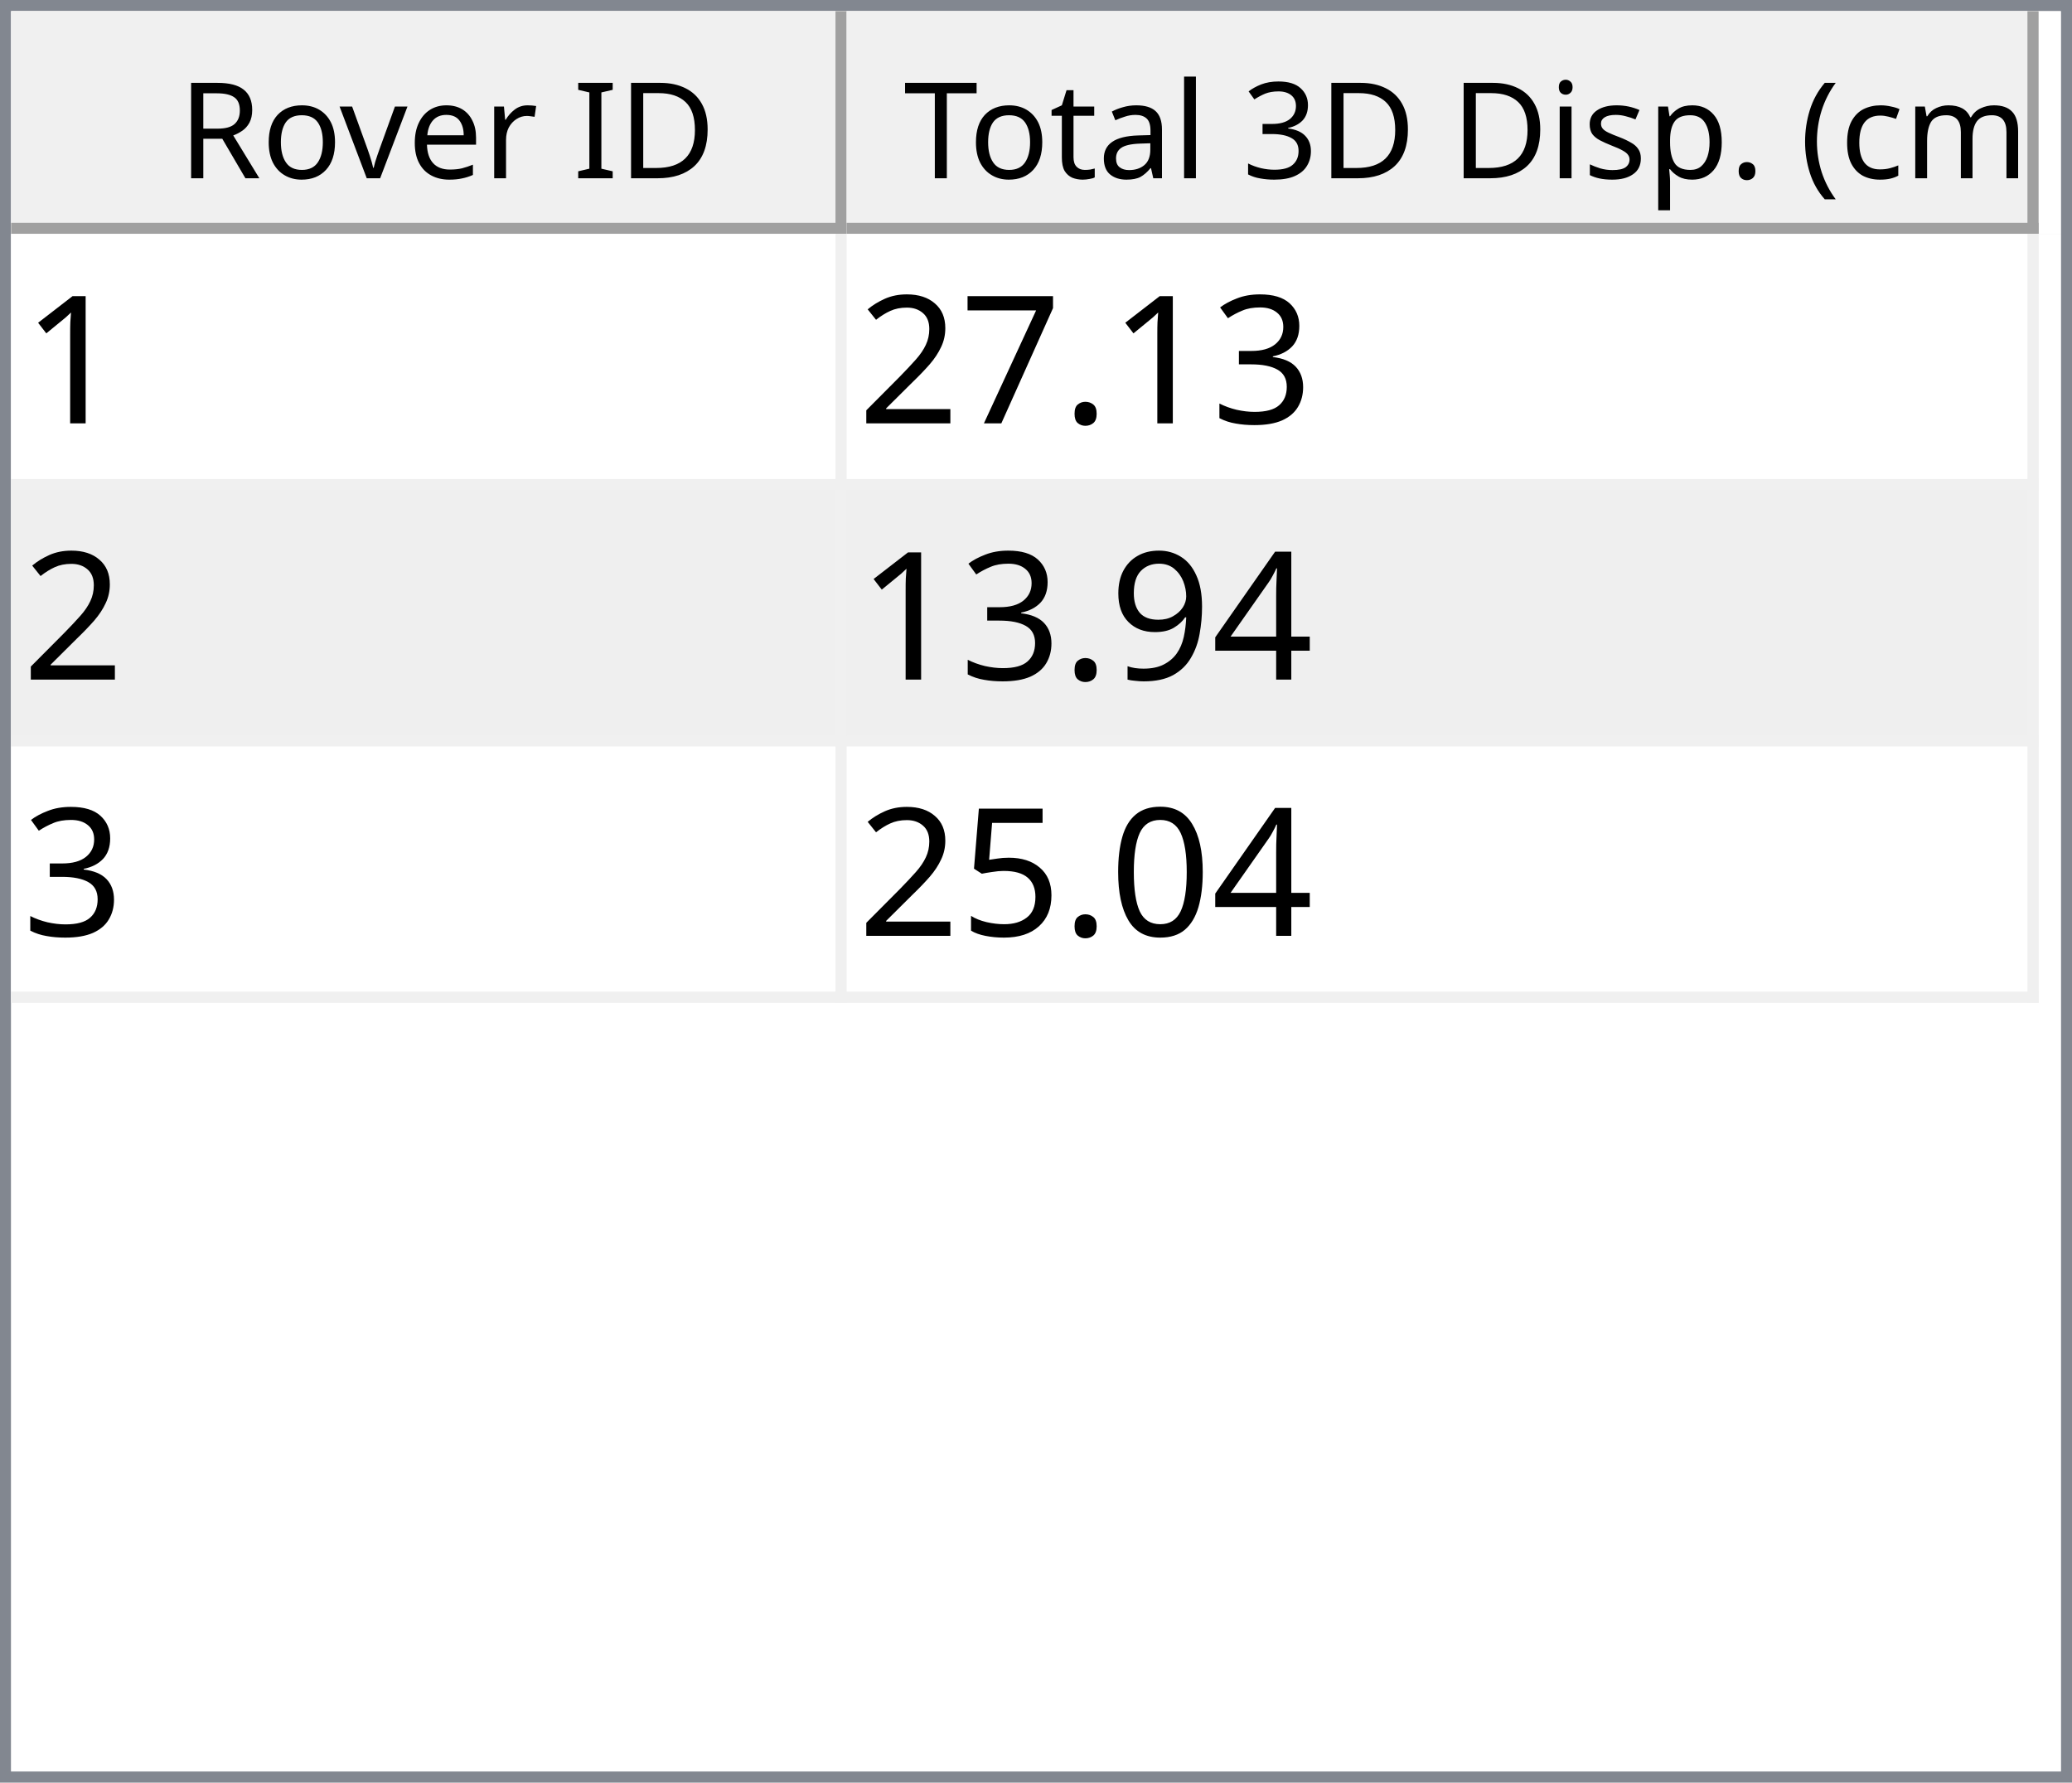
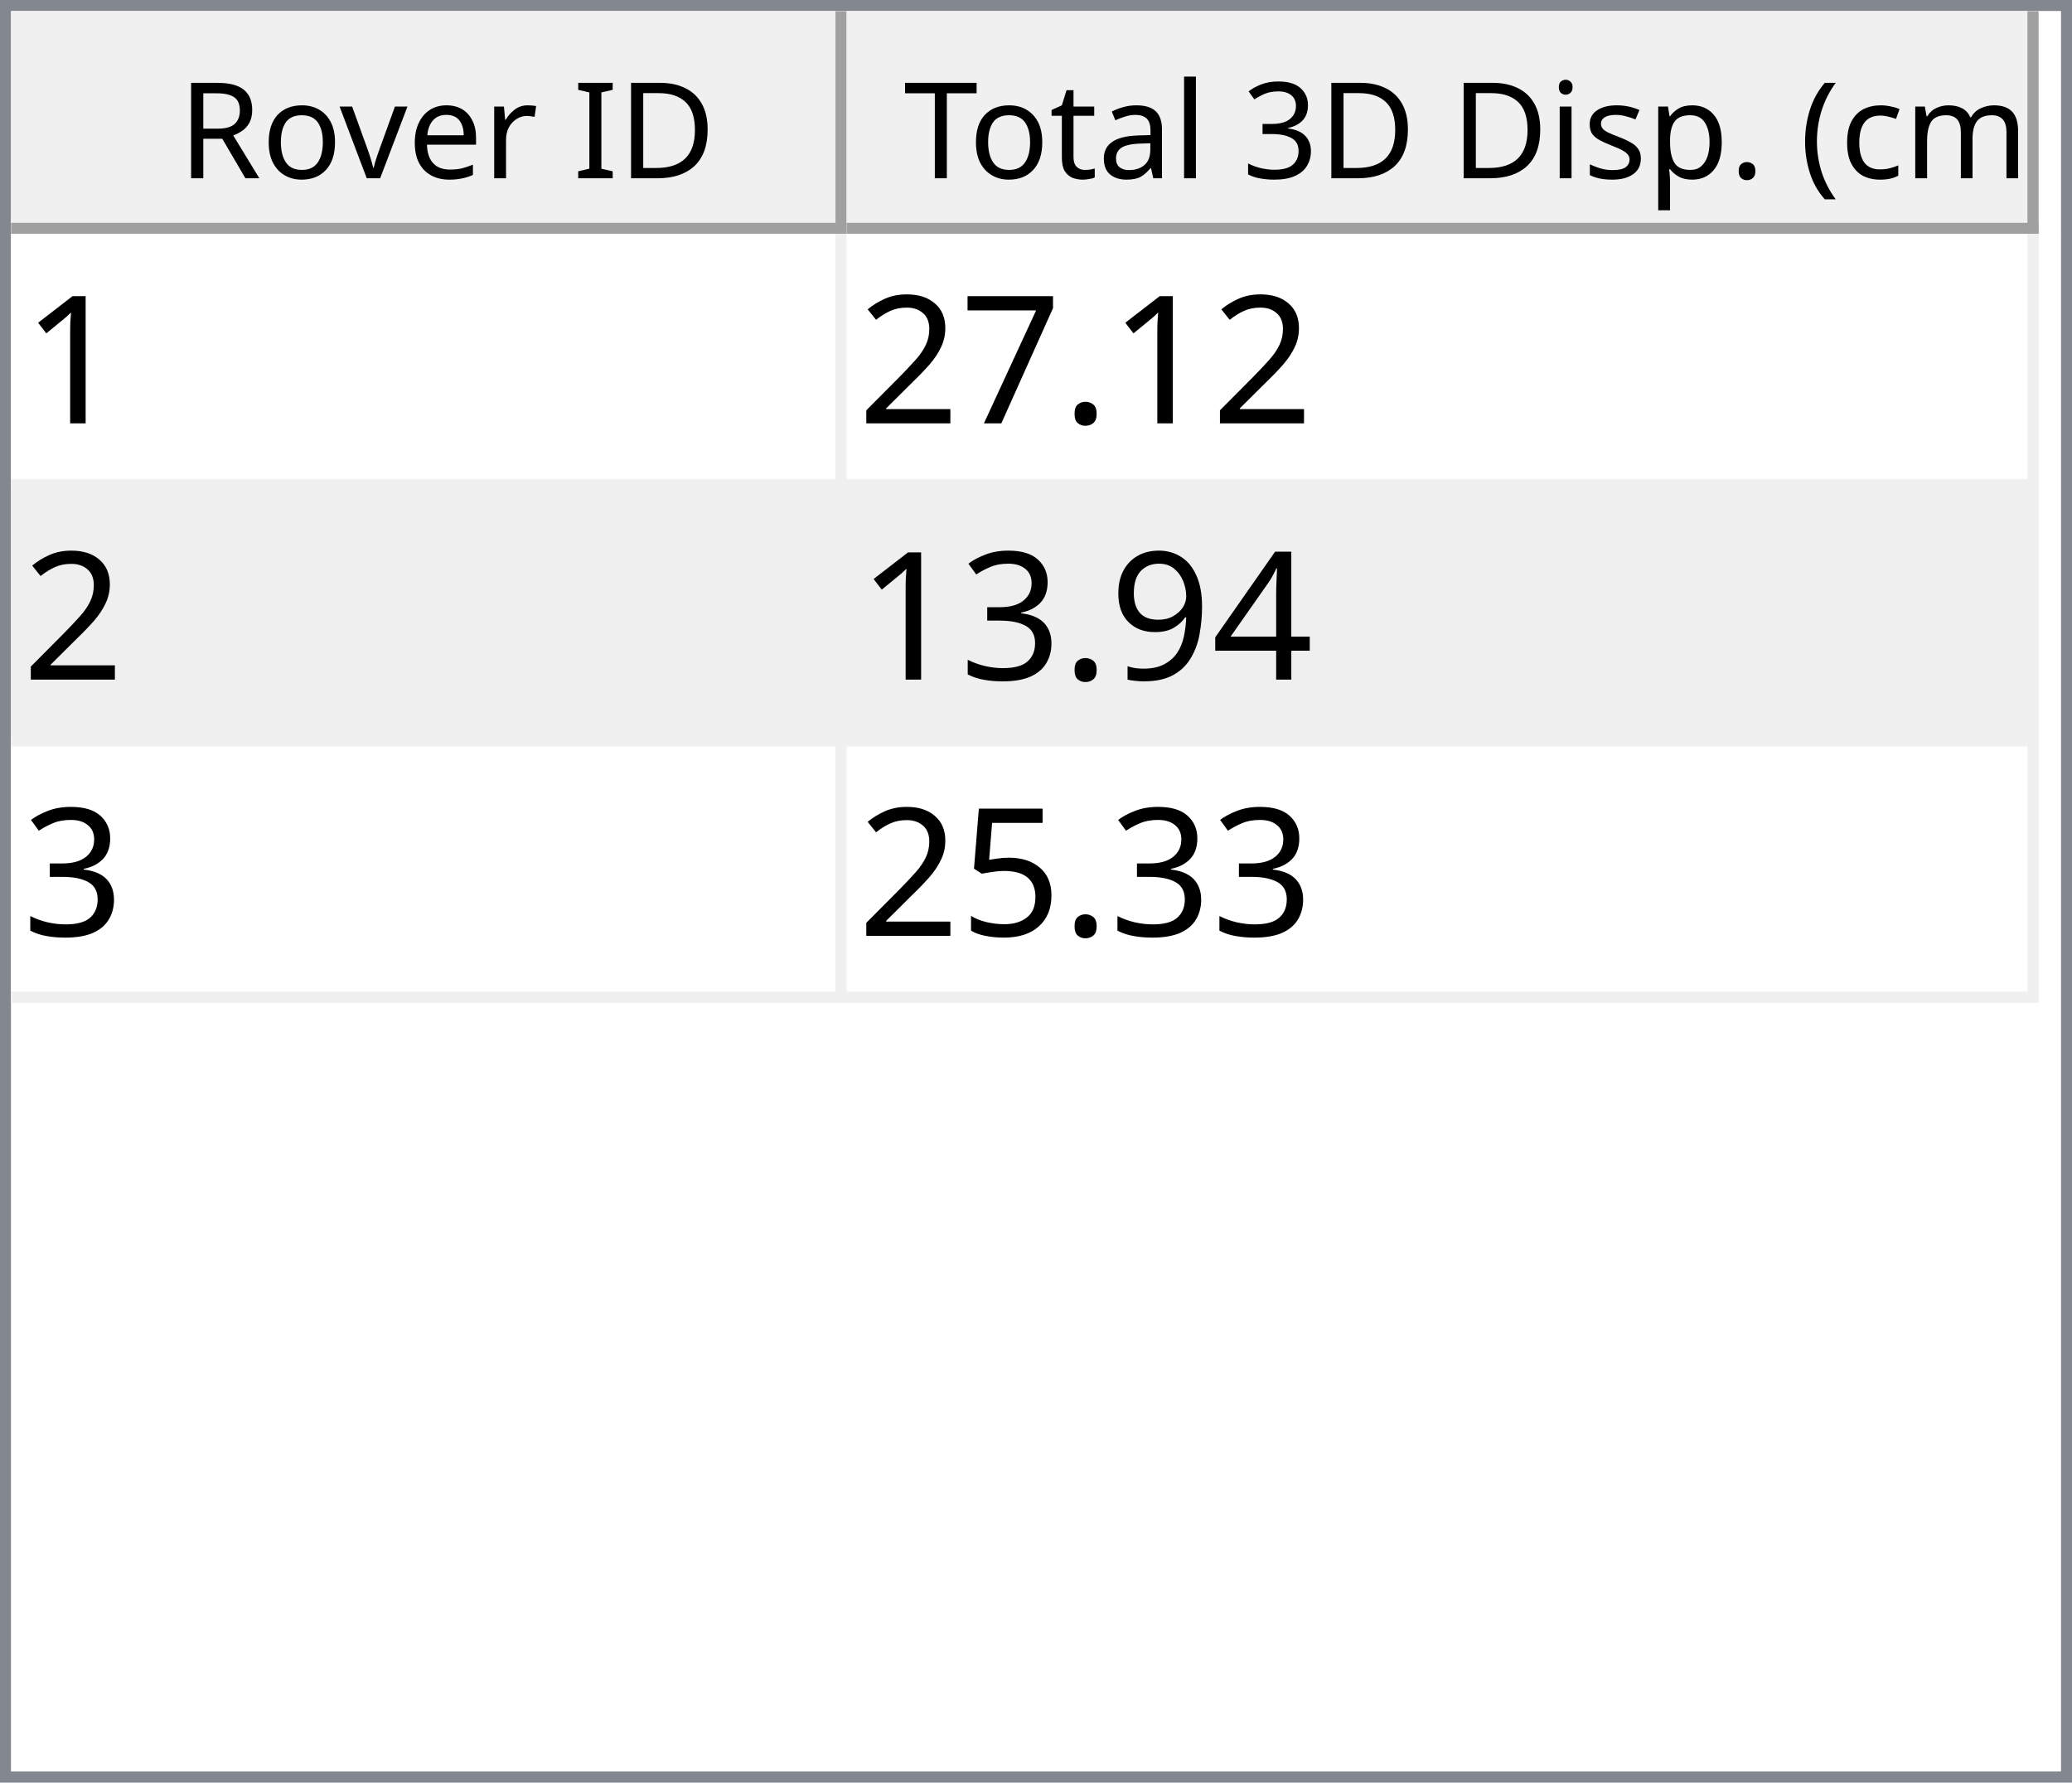
<svg xmlns="http://www.w3.org/2000/svg" style="fill-opacity:1; color-rendering:auto; color-interpolation:auto; text-rendering:auto; stroke:black; stroke-linecap:square; stroke-miterlimit:10; shape-rendering:auto; stroke-opacity:1; fill:black; stroke-dasharray:none; font-weight:normal; stroke-width:1; font-family:'Dialog'; font-style:normal; stroke-linejoin:miter; font-size:12px; stroke-dashoffset:0; image-rendering:auto;" width="186" height="160">
  <defs id="genericDefs" />
  <g>
    <defs id="defs1">
      <clipPath clipPathUnits="userSpaceOnUse" id="clipPath1">
        <path d="M0 0 L186 0 L186 160 L0 160 L0 0 Z" />
      </clipPath>
      <clipPath clipPathUnits="userSpaceOnUse" id="clipPath2">
        <path d="M0 0 L0 160 L186 160 L186 0 Z" />
      </clipPath>
      <clipPath clipPathUnits="userSpaceOnUse" id="clipPath3">
        <path d="M0 0 L0 20 L184 20 L184 0 Z" />
      </clipPath>
      <clipPath clipPathUnits="userSpaceOnUse" id="clipPath4">
        <path d="M0 0 L0 20 L75 20 L75 0 Z" />
      </clipPath>
      <clipPath clipPathUnits="userSpaceOnUse" id="clipPath5">
        <path d="M1 1 L1 19 L74 19 L74 1 Z" />
      </clipPath>
      <clipPath clipPathUnits="userSpaceOnUse" id="clipPath6">
        <path d="M0 0 L0 18 L73 18 L73 0 Z" />
      </clipPath>
      <clipPath clipPathUnits="userSpaceOnUse" id="clipPath7">
        <path d="M-0.5 -0.5 L-0.5 19.5 L74.5 19.5 L74.5 -0.5 Z" />
      </clipPath>
      <clipPath clipPathUnits="userSpaceOnUse" id="clipPath8">
        <path d="M0 0 L0 20 L107 20 L107 0 Z" />
      </clipPath>
      <clipPath clipPathUnits="userSpaceOnUse" id="clipPath9">
        <path d="M1 1 L1 19 L106 19 L106 1 Z" />
      </clipPath>
      <clipPath clipPathUnits="userSpaceOnUse" id="clipPath10">
        <path d="M0 0 L0 18 L105 18 L105 0 Z" />
      </clipPath>
      <clipPath clipPathUnits="userSpaceOnUse" id="clipPath11">
        <path d="M-0.5 -0.5 L-0.5 19.5 L106.5 19.5 L106.5 -0.5 Z" />
      </clipPath>
      <clipPath clipPathUnits="userSpaceOnUse" id="clipPath12">
        <path d="M0 0 L0 138 L184 138 L184 0 Z" />
      </clipPath>
      <clipPath clipPathUnits="userSpaceOnUse" id="clipPath13">
        <path d="M0 0 L0 69 L182 69 L182 0 Z" />
      </clipPath>
      <clipPath clipPathUnits="userSpaceOnUse" id="clipPath14">
        <path d="M-0.5 -0.5 L-0.5 68.5 L181.5 68.5 L181.5 -0.5 Z" />
      </clipPath>
      <clipPath clipPathUnits="userSpaceOnUse" id="clipPath15">
        <path d="M0 0 L0 22 L74 22 L74 0 Z" />
      </clipPath>
      <clipPath clipPathUnits="userSpaceOnUse" id="clipPath16">
        <path d="M0 0 L0 22 L106 22 L106 0 Z" />
      </clipPath>
      <font horiz-adv-x="64.551" id="font1">
        <font-face ascent="107.91" descent="25.098" units-per-em="100" style="font-style:normal; font-family:Segoe UI; font-weight:normal;" />
        <missing-glyph horiz-adv-x="64.551" d="M8.109 0 L8.109 68.266 L56.453 68.266 L56.453 0 L8.109 0 ZM15.328 7.234 L49.219 7.234 L49.219 61.031 L15.328 61.031 L15.328 7.234 Z" />
        <glyph unicode="D" horiz-adv-x="70.117" d="M9.188 0 L9.188 70.016 L28.516 70.016 Q65.531 70.016 65.531 35.891 Q65.531 19.672 55.25 9.836 Q44.969 0 27.734 0 L9.188 0 ZM17.391 62.594 L17.391 7.422 L27.828 7.422 Q41.609 7.422 49.273 14.797 Q56.938 22.172 56.938 35.688 Q56.938 62.594 28.328 62.594 L17.391 62.594 Z" />
        <glyph unicode="I" horiz-adv-x="26.611" d="M17.391 0 L9.188 0 L9.188 70.016 L17.391 70.016 L17.391 0 Z" />
        <glyph unicode=" " horiz-adv-x="27.393" d="" />
        <glyph unicode="r" horiz-adv-x="34.766" d="M34.188 41.891 Q32.078 43.5 28.125 43.5 Q23 43.5 19.555 38.672 Q16.109 33.844 16.109 25.484 L16.109 0 L8.109 0 L8.109 50 L16.109 50 L16.109 39.703 L16.312 39.703 Q18.016 44.969 21.531 47.922 Q25.047 50.875 29.391 50.875 Q32.516 50.875 34.188 50.203 L34.188 41.891 Z" />
        <glyph unicode="e" horiz-adv-x="52.295" d="M48.297 23 L12.984 23 Q13.188 14.656 17.484 10.109 Q21.781 5.562 29.297 5.562 Q37.75 5.562 44.828 11.141 L44.828 3.609 Q38.234 -1.172 27.391 -1.172 Q16.797 -1.172 10.742 5.641 Q4.688 12.453 4.688 24.812 Q4.688 36.469 11.305 43.82 Q17.922 51.172 27.734 51.172 Q37.547 51.172 42.922 44.828 Q48.297 38.484 48.297 27.203 L48.297 23 ZM40.094 29.781 Q40.047 36.719 36.75 40.578 Q33.453 44.438 27.594 44.438 Q21.922 44.438 17.969 40.383 Q14.016 36.328 13.094 29.781 L40.094 29.781 Z" />
        <glyph unicode="v" horiz-adv-x="47.9" d="M47.406 50 L27.484 0 L19.625 0 L0.688 50 L9.469 50 L22.172 13.672 Q23.578 9.672 23.922 6.688 L24.125 6.688 Q24.609 10.453 25.688 13.484 L38.969 50 L47.406 50 Z" />
        <glyph unicode="o" horiz-adv-x="58.594" d="M29 -1.172 Q17.922 -1.172 11.305 5.836 Q4.688 12.844 4.688 24.422 Q4.688 37.016 11.57 44.094 Q18.453 51.172 30.172 51.172 Q41.359 51.172 47.633 44.289 Q53.906 37.406 53.906 25.203 Q53.906 13.234 47.141 6.031 Q40.375 -1.172 29 -1.172 ZM29.594 44.438 Q21.875 44.438 17.383 39.188 Q12.891 33.938 12.891 24.703 Q12.891 15.828 17.43 10.695 Q21.969 5.562 29.594 5.562 Q37.359 5.562 41.531 10.594 Q45.703 15.625 45.703 24.906 Q45.703 34.281 41.531 39.359 Q37.359 44.438 29.594 44.438 Z" />
        <glyph unicode="R" horiz-adv-x="59.814" d="M59.375 0 L49.609 0 L37.891 19.625 Q36.281 22.359 34.766 24.289 Q33.25 26.219 31.664 27.438 Q30.078 28.656 28.25 29.219 Q26.422 29.781 24.125 29.781 L17.391 29.781 L17.391 0 L9.188 0 L9.188 70.016 L30.078 70.016 Q34.672 70.016 38.555 68.867 Q42.438 67.719 45.289 65.375 Q48.141 63.031 49.758 59.547 Q51.375 56.062 51.375 51.375 Q51.375 47.703 50.273 44.656 Q49.172 41.609 47.148 39.211 Q45.125 36.812 42.266 35.133 Q39.406 33.453 35.844 32.516 L35.844 32.328 Q37.594 31.547 38.891 30.547 Q40.188 29.547 41.359 28.18 Q42.531 26.812 43.68 25.078 Q44.828 23.344 46.234 21.047 L59.375 0 ZM17.391 62.594 L17.391 37.203 L28.516 37.203 Q31.594 37.203 34.203 38.133 Q36.812 39.062 38.719 40.797 Q40.625 42.531 41.703 45.047 Q42.781 47.562 42.781 50.688 Q42.781 56.297 39.141 59.445 Q35.5 62.594 28.609 62.594 L17.391 62.594 Z" />
        <glyph unicode=")" horiz-adv-x="30.176" d="M8.297 -15.922 L1.172 -15.922 Q16.406 2.344 16.406 26.812 Q16.406 51.469 1.078 70.016 L8.297 70.016 Q23.531 52.156 23.531 26.703 Q23.531 1.375 8.297 -15.922 Z" />
        <glyph unicode="m" horiz-adv-x="86.133" d="M79.109 0 L71.094 0 L71.094 28.719 Q71.094 37.016 68.531 40.727 Q65.969 44.438 59.906 44.438 Q54.781 44.438 51.195 39.75 Q47.609 35.062 47.609 28.516 L47.609 0 L39.594 0 L39.594 29.688 Q39.594 44.438 28.219 44.438 Q22.953 44.438 19.531 40.016 Q16.109 35.594 16.109 28.516 L16.109 0 L8.109 0 L8.109 50 L16.109 50 L16.109 42.094 L16.312 42.094 Q21.625 51.172 31.844 51.172 Q36.969 51.172 40.773 48.312 Q44.578 45.453 46 40.828 Q51.562 51.172 62.594 51.172 Q79.109 51.172 79.109 30.812 L79.109 0 Z" />
        <glyph unicode="c" horiz-adv-x="46.191" d="M42.188 2.297 Q36.422 -1.172 28.516 -1.172 Q17.828 -1.172 11.258 5.789 Q4.688 12.75 4.688 23.828 Q4.688 36.188 11.766 43.68 Q18.844 51.172 30.672 51.172 Q37.25 51.172 42.281 48.734 L42.281 40.531 Q36.719 44.438 30.375 44.438 Q22.703 44.438 17.797 38.945 Q12.891 33.453 12.891 24.516 Q12.891 15.719 17.508 10.641 Q22.125 5.562 29.891 5.562 Q36.422 5.562 42.188 9.906 L42.188 2.297 Z" />
        <glyph unicode="(" horiz-adv-x="30.176" d="M29.109 -15.922 L21.969 -15.922 Q6.844 1.375 6.844 26.703 Q6.844 52.156 21.969 70.016 L29.203 70.016 Q13.875 51.469 13.875 26.812 Q13.875 2.344 29.109 -15.922 Z" />
        <glyph unicode="." horiz-adv-x="21.68" d="M10.891 -1.078 Q8.641 -1.078 7.055 0.539 Q5.469 2.156 5.469 4.391 Q5.469 6.641 7.055 8.273 Q8.641 9.906 10.891 9.906 Q13.188 9.906 14.797 8.273 Q16.406 6.641 16.406 4.391 Q16.406 2.156 14.797 0.539 Q13.188 -1.078 10.891 -1.078 Z" />
        <glyph unicode="p" horiz-adv-x="58.789" d="M16.312 7.234 L16.109 7.234 L16.109 -23 L8.109 -23 L8.109 50 L16.109 50 L16.109 41.219 L16.312 41.219 Q22.219 51.172 33.594 51.172 Q43.266 51.172 48.688 44.461 Q54.109 37.75 54.109 26.469 Q54.109 13.922 48 6.375 Q41.891 -1.172 31.297 -1.172 Q21.578 -1.172 16.312 7.234 ZM16.109 27.391 L16.109 20.406 Q16.109 14.203 20.141 9.883 Q24.172 5.562 30.375 5.562 Q37.641 5.562 41.773 11.133 Q45.906 16.703 45.906 26.609 Q45.906 34.969 42.047 39.703 Q38.188 44.438 31.594 44.438 Q24.609 44.438 20.359 39.578 Q16.109 34.719 16.109 27.391 Z" />
        <glyph unicode="s" horiz-adv-x="42.432" d="M5.078 1.812 L5.078 10.406 Q11.625 5.562 19.484 5.562 Q30.031 5.562 30.031 12.594 Q30.031 14.594 29.125 15.992 Q28.219 17.391 26.68 18.461 Q25.141 19.531 23.07 20.383 Q21 21.234 18.609 22.172 Q15.281 23.484 12.766 24.828 Q10.25 26.172 8.57 27.859 Q6.891 29.547 6.031 31.695 Q5.172 33.844 5.172 36.719 Q5.172 40.234 6.789 42.945 Q8.406 45.656 11.086 47.484 Q13.766 49.312 17.211 50.242 Q20.656 51.172 24.312 51.172 Q30.812 51.172 35.938 48.922 L35.938 40.828 Q30.422 44.438 23.25 44.438 Q21 44.438 19.195 43.922 Q17.391 43.406 16.094 42.477 Q14.797 41.547 14.086 40.258 Q13.375 38.969 13.375 37.406 Q13.375 35.453 14.086 34.133 Q14.797 32.812 16.164 31.789 Q17.531 30.766 19.484 29.938 Q21.438 29.109 23.922 28.125 Q27.25 26.859 29.883 25.516 Q32.516 24.172 34.375 22.484 Q36.234 20.797 37.234 18.602 Q38.234 16.406 38.234 13.375 Q38.234 9.672 36.602 6.938 Q34.969 4.203 32.234 2.398 Q29.5 0.594 25.93 -0.289 Q22.359 -1.172 18.453 -1.172 Q10.75 -1.172 5.078 1.812 Z" />
        <glyph unicode="i" horiz-adv-x="24.219" d="M12.203 62.703 Q10.062 62.703 8.547 64.164 Q7.031 65.625 7.031 67.875 Q7.031 70.125 8.547 71.609 Q10.062 73.094 12.203 73.094 Q14.406 73.094 15.945 71.609 Q17.484 70.125 17.484 67.875 Q17.484 65.719 15.945 64.211 Q14.406 62.703 12.203 62.703 ZM16.109 0 L8.109 0 L8.109 50 L16.109 50 L16.109 0 Z" />
        <glyph unicode="3" horiz-adv-x="53.906" d="M46.531 19.828 Q46.531 15.094 44.75 11.211 Q42.969 7.328 39.719 4.57 Q36.469 1.812 31.93 0.297 Q27.391 -1.219 21.922 -1.219 Q11.922 -1.219 6 2.594 L6 11.188 Q13.094 5.609 22.219 5.609 Q25.875 5.609 28.828 6.539 Q31.781 7.469 33.906 9.227 Q36.031 10.984 37.18 13.477 Q38.328 15.969 38.328 19.094 Q38.328 32.812 18.797 32.812 L12.984 32.812 L12.984 39.594 L18.5 39.594 Q35.797 39.594 35.797 52.484 Q35.797 64.406 22.609 64.406 Q15.188 64.406 8.688 59.422 L8.688 67.188 Q15.375 71.188 24.609 71.188 Q29 71.188 32.57 69.969 Q36.141 68.75 38.68 66.555 Q41.219 64.359 42.609 61.281 Q44 58.203 44 54.5 Q44 40.672 30.031 36.719 L30.031 36.531 Q33.594 36.141 36.625 34.797 Q39.656 33.453 41.852 31.305 Q44.047 29.156 45.289 26.25 Q46.531 23.344 46.531 19.828 Z" />
        <glyph unicode="l" horiz-adv-x="24.219" d="M16.109 0 L8.109 0 L8.109 74.031 L16.109 74.031 L16.109 0 Z" />
        <glyph unicode="a" horiz-adv-x="50.879" d="M43.891 0 L35.891 0 L35.891 7.812 L35.688 7.812 Q30.469 -1.172 20.312 -1.172 Q12.844 -1.172 8.617 2.781 Q4.391 6.734 4.391 13.281 Q4.391 27.297 20.906 29.594 L35.891 31.688 Q35.891 44.438 25.594 44.438 Q16.547 44.438 9.281 38.281 L9.281 46.484 Q16.656 51.172 26.266 51.172 Q43.891 51.172 43.891 32.516 L43.891 0 ZM35.891 25.297 L23.828 23.641 Q18.266 22.859 15.43 20.875 Q12.594 18.891 12.594 13.875 Q12.594 10.203 15.211 7.883 Q17.828 5.562 22.172 5.562 Q28.125 5.562 32.008 9.742 Q35.891 13.922 35.891 20.312 L35.891 25.297 Z" />
        <glyph unicode="t" horiz-adv-x="33.887" d="M31.297 0.484 Q28.469 -1.078 23.828 -1.078 Q10.688 -1.078 10.688 13.578 L10.688 43.172 L2.094 43.172 L2.094 50 L10.688 50 L10.688 62.203 L18.703 64.797 L18.703 50 L31.297 50 L31.297 43.172 L18.703 43.172 L18.703 14.984 Q18.703 9.969 20.414 7.82 Q22.125 5.672 26.078 5.672 Q29.109 5.672 31.297 7.328 L31.297 0.484 Z" />
        <glyph unicode="T" horiz-adv-x="52.393" d="M50.594 62.594 L30.375 62.594 L30.375 0 L22.172 0 L22.172 62.594 L2 62.594 L2 70.016 L50.594 70.016 L50.594 62.594 Z" />
      </font>
      <font horiz-adv-x="75.0" id="font2">
        <font-face ascent="100.537" descent="21.973" units-per-em="100" style="font-style:normal; font-family:sans-serif; font-weight:normal;" />
        <missing-glyph horiz-adv-x="75.0" d="M12.5 0 L12.5 62.5 L62.5 62.5 L62.5 0 L12.5 0 ZM14.062 1.562 L60.938 1.562 L60.938 60.938 L14.062 60.938 L14.062 1.562 Z" />
        <glyph unicode="1" horiz-adv-x="55.615" d="M37.25 0 L28.469 0 L28.469 56 Q25.297 52.984 20.141 49.953 Q14.984 46.922 10.891 45.406 L10.891 53.906 Q18.266 57.375 23.781 62.305 Q29.297 67.234 31.594 71.875 L37.25 71.875 L37.25 0 Z" />
-         <glyph unicode="3" horiz-adv-x="55.615" d="M4.203 18.891 L12.984 20.062 Q14.5 12.594 18.141 9.297 Q21.781 6 27 6 Q33.203 6 37.477 10.297 Q41.75 14.594 41.75 20.953 Q41.75 27 37.797 30.93 Q33.844 34.859 27.734 34.859 Q25.25 34.859 21.531 33.891 L22.516 41.609 Q23.391 41.5 23.922 41.5 Q29.547 41.5 34.039 44.43 Q38.531 47.359 38.531 53.469 Q38.531 58.297 35.258 61.477 Q31.984 64.656 26.812 64.656 Q21.688 64.656 18.266 61.43 Q14.844 58.203 13.875 51.766 L5.078 53.328 Q6.688 62.156 12.398 67.016 Q18.109 71.875 26.609 71.875 Q32.469 71.875 37.398 69.359 Q42.328 66.844 44.945 62.5 Q47.562 58.156 47.562 53.266 Q47.562 48.641 45.07 44.828 Q42.578 41.016 37.703 38.766 Q44.047 37.312 47.562 32.695 Q51.078 28.078 51.078 21.141 Q51.078 11.766 44.242 5.25 Q37.406 -1.266 26.953 -1.266 Q17.531 -1.266 11.305 4.352 Q5.078 9.969 4.203 18.891 Z" />
        <glyph unicode="." horiz-adv-x="27.783" d="M9.078 0 L9.078 10.016 L19.094 10.016 L19.094 0 L9.078 0 Z" />
        <glyph unicode="7" horiz-adv-x="55.615" d="M4.734 62.203 L4.734 70.656 L51.078 70.656 L51.078 63.812 Q44.234 56.547 37.523 44.484 Q30.812 32.422 27.156 19.672 Q24.516 10.688 23.781 0 L14.75 0 Q14.891 8.453 18.062 20.414 Q21.234 32.375 27.172 43.484 Q33.109 54.594 39.797 62.203 L4.734 62.203 Z" />
        <glyph unicode="2" horiz-adv-x="55.615" d="M50.344 8.453 L50.344 0 L3.031 0 Q2.938 3.172 4.047 6.109 Q5.859 10.938 9.836 15.625 Q13.812 20.312 21.344 26.469 Q33.016 36.031 37.117 41.625 Q41.219 47.219 41.219 52.203 Q41.219 57.422 37.477 61.008 Q33.734 64.594 27.734 64.594 Q21.391 64.594 17.578 60.789 Q13.766 56.984 13.719 50.25 L4.688 51.172 Q5.609 61.281 11.664 66.578 Q17.719 71.875 27.938 71.875 Q38.234 71.875 44.242 66.164 Q50.25 60.453 50.25 52 Q50.25 47.703 48.492 43.555 Q46.734 39.406 42.656 34.812 Q38.578 30.219 29.109 22.219 Q21.188 15.578 18.945 13.211 Q16.703 10.844 15.234 8.453 L50.344 8.453 Z" />
        <glyph unicode="4" horiz-adv-x="55.615" d="M32.328 0 L32.328 17.141 L1.266 17.141 L1.266 25.203 L33.938 71.578 L41.109 71.578 L41.109 25.203 L50.781 25.203 L50.781 17.141 L41.109 17.141 L41.109 0 L32.328 0 ZM32.328 25.203 L32.328 57.469 L9.906 25.203 L32.328 25.203 Z" />
        <glyph unicode="9" horiz-adv-x="55.615" d="M5.469 16.547 L13.922 17.328 Q14.984 11.375 18.016 8.688 Q21.047 6 25.781 6 Q29.828 6 32.883 7.859 Q35.938 9.719 37.891 12.82 Q39.844 15.922 41.164 21.195 Q42.484 26.469 42.484 31.938 Q42.484 32.516 42.438 33.688 Q39.797 29.5 35.234 26.883 Q30.672 24.266 25.344 24.266 Q16.453 24.266 10.305 30.711 Q4.156 37.156 4.156 47.703 Q4.156 58.594 10.578 65.234 Q17 71.875 26.656 71.875 Q33.641 71.875 39.43 68.117 Q45.219 64.359 48.219 57.398 Q51.219 50.438 51.219 37.25 Q51.219 23.531 48.242 15.406 Q45.266 7.281 39.383 3.031 Q33.5 -1.219 25.594 -1.219 Q17.188 -1.219 11.867 3.445 Q6.547 8.109 5.469 16.547 ZM41.453 48.141 Q41.453 55.719 37.43 60.156 Q33.406 64.594 27.734 64.594 Q21.875 64.594 17.531 59.812 Q13.188 55.031 13.188 47.406 Q13.188 40.578 17.312 36.305 Q21.438 32.031 27.484 32.031 Q33.594 32.031 37.523 36.305 Q41.453 40.578 41.453 48.141 Z" />
-         <glyph unicode="0" horiz-adv-x="55.615" d="M4.156 35.297 Q4.156 48 6.766 55.742 Q9.375 63.484 14.523 67.68 Q19.672 71.875 27.484 71.875 Q33.25 71.875 37.594 69.555 Q41.938 67.234 44.773 62.867 Q47.609 58.5 49.219 52.227 Q50.828 45.953 50.828 35.297 Q50.828 22.703 48.242 14.969 Q45.656 7.234 40.508 3.008 Q35.359 -1.219 27.484 -1.219 Q17.141 -1.219 11.234 6.203 Q4.156 15.141 4.156 35.297 ZM13.188 35.297 Q13.188 17.672 17.312 11.836 Q21.438 6 27.484 6 Q33.547 6 37.672 11.859 Q41.797 17.719 41.797 35.297 Q41.797 52.984 37.672 58.789 Q33.547 64.594 27.391 64.594 Q21.344 64.594 17.719 59.469 Q13.188 52.938 13.188 35.297 Z" />
+         <glyph unicode="3" horiz-adv-x="55.615" d="M4.203 18.891 L12.984 20.062 Q14.5 12.594 18.141 9.297 Q21.781 6 27 6 Q33.203 6 37.477 10.297 Q41.75 14.594 41.75 20.953 Q41.75 27 37.797 30.93 Q33.844 34.859 27.734 34.859 Q25.25 34.859 21.531 33.891 L22.516 41.609 Q23.391 41.5 23.922 41.5 Q29.547 41.5 34.039 44.43 Q38.531 47.359 38.531 53.469 Q38.531 58.297 35.258 61.477 Q31.984 64.656 26.812 64.656 Q21.688 64.656 18.266 61.43 Q14.844 58.203 13.875 51.766 L5.078 53.328 Q6.688 62.156 12.398 67.016 Q18.109 71.875 26.609 71.875 Q32.469 71.875 37.398 69.359 Q42.328 66.844 44.945 62.5 Q47.562 58.156 47.562 53.266 Q47.562 48.641 45.07 44.828 Q42.578 41.016 37.703 38.766 Q44.047 37.312 47.562 32.695 Q51.078 28.078 51.078 21.141 Q51.078 11.766 44.242 5.25 Q37.406 -1.266 26.953 -1.266 Q17.531 -1.266 11.305 4.352 Q5.078 9.969 4.203 18.891 Z" />
        <glyph unicode="5" horiz-adv-x="55.615" d="M4.156 18.75 L13.375 19.531 Q14.406 12.797 18.141 9.398 Q21.875 6 27.156 6 Q33.5 6 37.891 10.789 Q42.281 15.578 42.281 23.484 Q42.281 31 38.062 35.352 Q33.844 39.703 27 39.703 Q22.75 39.703 19.336 37.773 Q15.922 35.844 13.969 32.766 L5.719 33.844 L12.641 70.609 L48.25 70.609 L48.25 62.203 L19.672 62.203 L15.828 42.969 Q22.266 47.469 29.344 47.469 Q38.719 47.469 45.164 40.969 Q51.609 34.469 51.609 24.266 Q51.609 14.547 45.953 7.469 Q39.062 -1.219 27.156 -1.219 Q17.391 -1.219 11.211 4.25 Q5.031 9.719 4.156 18.75 Z" />
      </font>
    </defs>
    <g style="fill:white; stroke:white;">
      <rect x="0" y="0" width="186" style="clip-path:url(#clipPath1); stroke:none;" height="160" />
    </g>
    <g style="fill:white; text-rendering:optimizeSpeed; color-rendering:optimizeSpeed; image-rendering:optimizeSpeed; shape-rendering:crispEdges; stroke:white; color-interpolation:sRGB;">
      <rect x="0" width="186" height="160" y="0" style="stroke:none;" />
      <path style="stroke:none;" d="M0 160 L186 160 L186 0 L0 0 Z" />
    </g>
    <g style="fill:rgb(240,240,240); font-family:'Segoe UI'; stroke:rgb(240,240,240);">
      <rect x="0" y="0" width="186" style="clip-path:url(#clipPath2); stroke:none;" height="160" />
    </g>
    <g style="fill:rgb(130,135,144); font-family:'Segoe UI'; stroke:rgb(130,135,144);">
      <path d="M0 0 L186 0 L186 160 L0 160 L0 0 ZM1 1 L185 1 L185 159 L1 159 L1 1 Z" style="fill-rule:evenodd; clip-path:url(#clipPath2); stroke:none;" />
    </g>
    <g style="fill:white; font-family:'Segoe UI'; stroke:white;" transform="translate(1,1)">
      <rect x="0" y="0" width="184" style="clip-path:url(#clipPath3); stroke:none;" height="20" />
    </g>
    <g style="fill:rgb(240,240,240); font-family:'Segoe UI'; stroke:rgb(240,240,240);" transform="translate(1,1)">
      <rect x="0" y="0" width="75" style="clip-path:url(#clipPath4); stroke:none;" height="20" />
    </g>
    <g style="font-family:'Segoe UI';" transform="translate(2,2)">
      <text x="14" xml:space="preserve" y="14" style="clip-path:url(#clipPath6); stroke:none;">Rover ID</text>
    </g>
    <g style="fill:rgb(160,160,160); font-family:'Segoe UI'; stroke:rgb(160,160,160); stroke-linejoin:bevel;" transform="translate(1.5,1.5)">
      <line x1="74" x2="74" y1="0" style="fill:none; clip-path:url(#clipPath7);" y2="19" />
    </g>
    <g style="fill:rgb(160,160,160); font-family:'Segoe UI'; stroke:rgb(160,160,160); stroke-linejoin:bevel;" transform="matrix(1,0,0,1,1,1) translate(0.5,0.5)">
      <line x1="0" x2="74" y1="19" style="fill:none; clip-path:url(#clipPath7);" y2="19" />
    </g>
    <g style="fill:rgb(240,240,240); font-family:'Segoe UI'; stroke:rgb(240,240,240);" transform="translate(76,1)">
      <rect x="0" y="0" width="107" style="clip-path:url(#clipPath8); stroke:none;" height="20" />
    </g>
    <g style="font-family:'Segoe UI';" transform="translate(77,2)">
      <text x="1" xml:space="preserve" y="14" style="clip-path:url(#clipPath10); stroke:none;"> Total 3D Disp. (cm)</text>
    </g>
    <g style="fill:rgb(160,160,160); font-family:'Segoe UI'; stroke:rgb(160,160,160); stroke-linejoin:bevel;" transform="translate(76.5,1.5)">
      <line x1="106" x2="106" y1="0" style="fill:none; clip-path:url(#clipPath11);" y2="19" />
    </g>
    <g style="fill:rgb(160,160,160); font-family:'Segoe UI'; stroke:rgb(160,160,160); stroke-linejoin:bevel;" transform="matrix(1,0,0,1,76,1) translate(0.5,0.5)">
      <line x1="0" x2="106" y1="19" style="fill:none; clip-path:url(#clipPath11);" y2="19" />
    </g>
    <g style="fill:white; font-family:'Segoe UI'; stroke:white;" transform="translate(1,21)">
      <rect x="0" y="0" width="184" style="clip-path:url(#clipPath12); stroke:none;" height="138" />
    </g>
    <g style="fill:rgb(240,240,240); font-size:16px; font-family:sans-serif; stroke:rgb(240,240,240);" transform="translate(1,21)">
      <rect x="0" y="0" width="182" style="clip-path:url(#clipPath13); stroke:none;" height="69" />
      <line transform="translate(0.5,0.5)" x1="0" x2="181" y1="22" style="clip-path:url(#clipPath14); fill:none; stroke-linejoin:bevel;" y2="22" />
    </g>
    <g transform="matrix(1,0,0,1,1,21) translate(0.5,0.5)" style="fill:rgb(240,240,240); font-size:16px; font-family:sans-serif; stroke:rgb(240,240,240); stroke-linejoin:bevel;">
      <line x1="0" x2="181" y1="45" style="fill:none; clip-path:url(#clipPath14);" y2="45" />
    </g>
    <g transform="matrix(1,0,0,1,1,21) translate(0.5,0.5)" style="fill:rgb(240,240,240); font-size:16px; font-family:sans-serif; stroke:rgb(240,240,240); stroke-linejoin:bevel;">
      <line x1="0" x2="181" y1="68" style="fill:none; clip-path:url(#clipPath14);" y2="68" />
    </g>
    <g transform="matrix(1,0,0,1,1,21) translate(0.5,0.5)" style="fill:rgb(240,240,240); font-size:16px; font-family:sans-serif; stroke:rgb(240,240,240); stroke-linejoin:bevel;">
      <line x1="74" x2="74" y1="0" style="fill:none; clip-path:url(#clipPath14);" y2="68" />
    </g>
    <g transform="matrix(1,0,0,1,1,21) translate(0.5,0.5)" style="fill:rgb(240,240,240); font-size:16px; font-family:sans-serif; stroke:rgb(240,240,240); stroke-linejoin:bevel;">
      <line x1="181" x2="181" y1="0" style="fill:none; clip-path:url(#clipPath14);" y2="68" />
    </g>
    <g style="fill:white; font-size:16px; font-family:sans-serif; stroke:white;" transform="matrix(1,0,0,1,1,21)">
      <rect x="0" y="0" width="74" style="clip-path:url(#clipPath15); stroke:none;" height="22" />
      <text x="1" y="17" style="fill:black; clip-path:url(#clipPath15); stroke:none;" xml:space="preserve">1</text>
    </g>
    <g style="fill:white; font-size:16px; font-family:sans-serif; stroke:white;" transform="matrix(1,0,0,1,1,21) translate(75,0)">
      <rect x="0" y="0" width="106" style="clip-path:url(#clipPath16); stroke:none;" height="22" />
-       <text x="1" y="17" style="fill:black; clip-path:url(#clipPath16); stroke:none;" xml:space="preserve">27.13</text>
+       <text x="1" y="17" style="fill:black; clip-path:url(#clipPath16); stroke:none;" xml:space="preserve">27.12</text>
    </g>
    <g style="fill:rgb(239,239,239); font-size:16px; font-family:sans-serif; stroke:rgb(239,239,239);" transform="matrix(1,0,0,1,1,21) translate(0,23)">
      <rect x="0" y="0" width="74" style="clip-path:url(#clipPath15); stroke:none;" height="22" />
      <text x="1" y="17" style="fill:black; clip-path:url(#clipPath15); stroke:none;" xml:space="preserve">2</text>
    </g>
    <g style="fill:rgb(239,239,239); font-size:16px; font-family:sans-serif; stroke:rgb(239,239,239);" transform="matrix(1,0,0,1,1,21) translate(75,23)">
      <rect x="0" y="0" width="106" style="clip-path:url(#clipPath16); stroke:none;" height="22" />
      <text x="1" y="17" style="fill:black; clip-path:url(#clipPath16); stroke:none;" xml:space="preserve">13.94</text>
    </g>
    <g style="fill:white; font-size:16px; font-family:sans-serif; stroke:white;" transform="matrix(1,0,0,1,1,21) translate(0,46)">
      <rect x="0" y="0" width="74" style="clip-path:url(#clipPath15); stroke:none;" height="22" />
      <text x="1" y="17" style="fill:black; clip-path:url(#clipPath15); stroke:none;" xml:space="preserve">3</text>
    </g>
    <g style="fill:white; font-size:16px; font-family:sans-serif; stroke:white;" transform="matrix(1,0,0,1,1,21) translate(75,46)">
      <rect x="0" y="0" width="106" style="clip-path:url(#clipPath16); stroke:none;" height="22" />
-       <text x="1" y="17" style="fill:black; clip-path:url(#clipPath16); stroke:none;" xml:space="preserve">25.04</text>
+       <text x="1" y="17" style="fill:black; clip-path:url(#clipPath16); stroke:none;" xml:space="preserve">25.33</text>
    </g>
  </g>
</svg>
